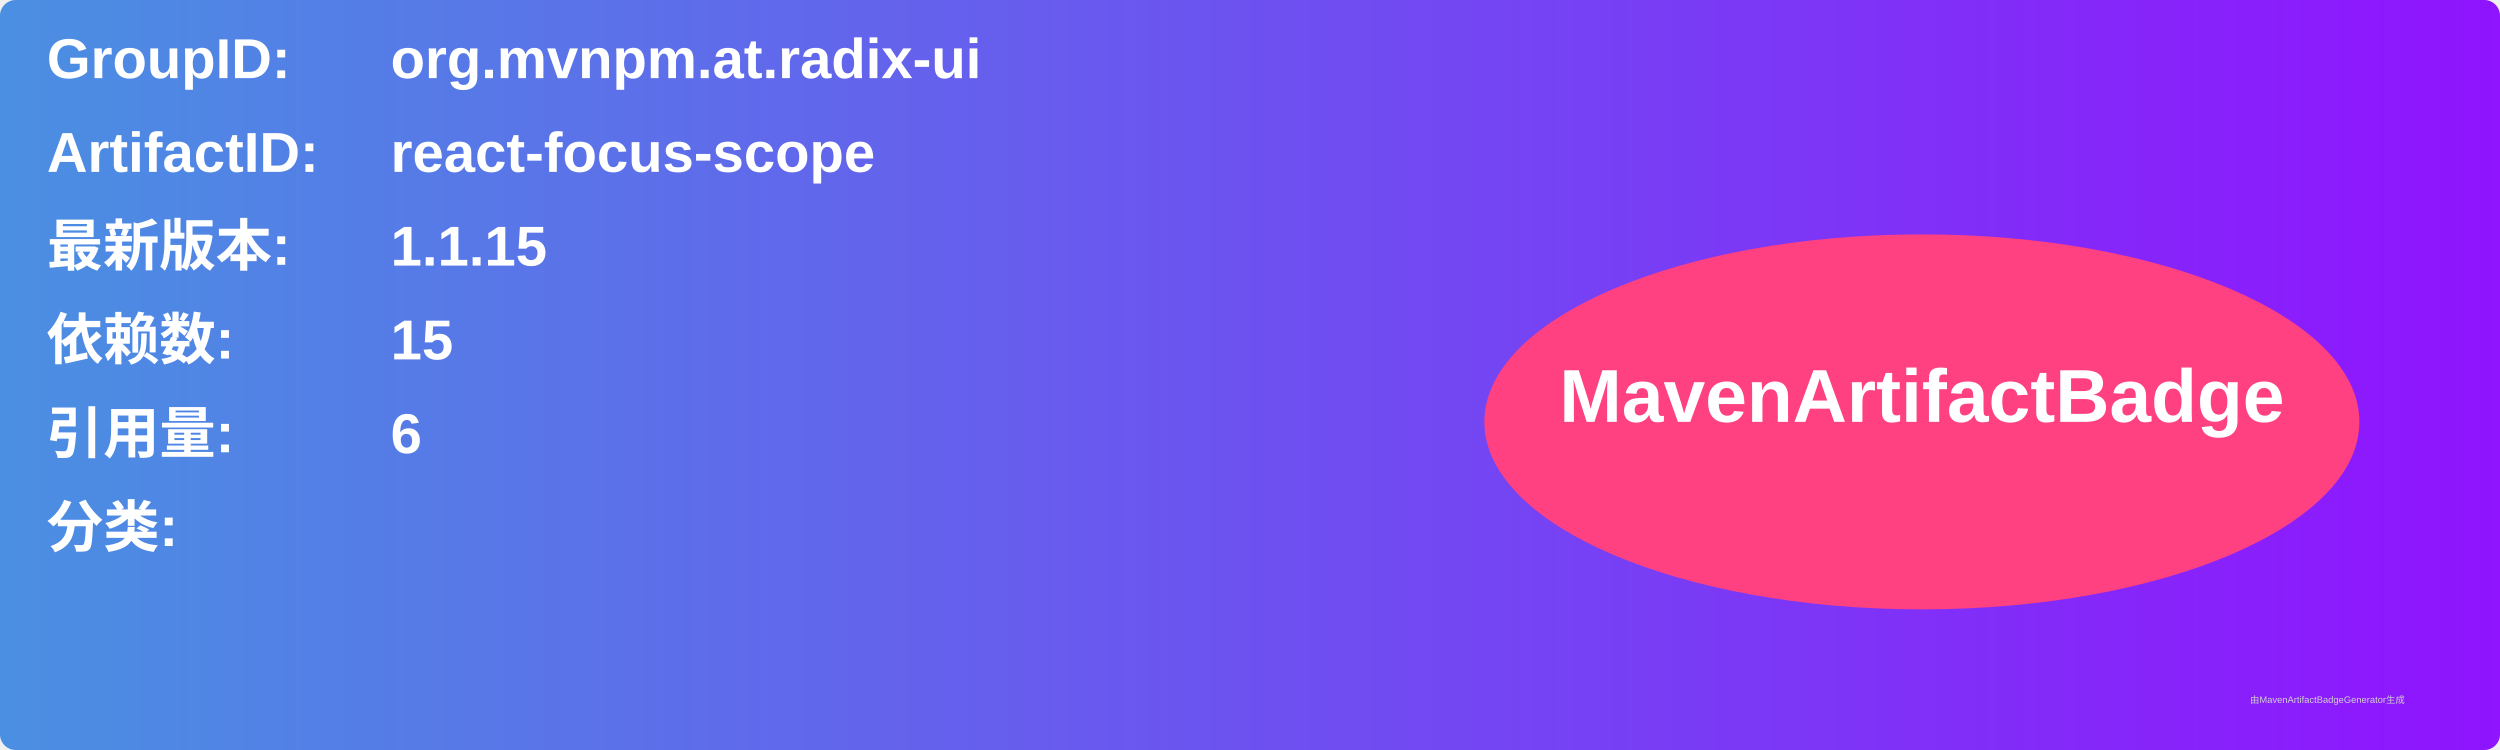
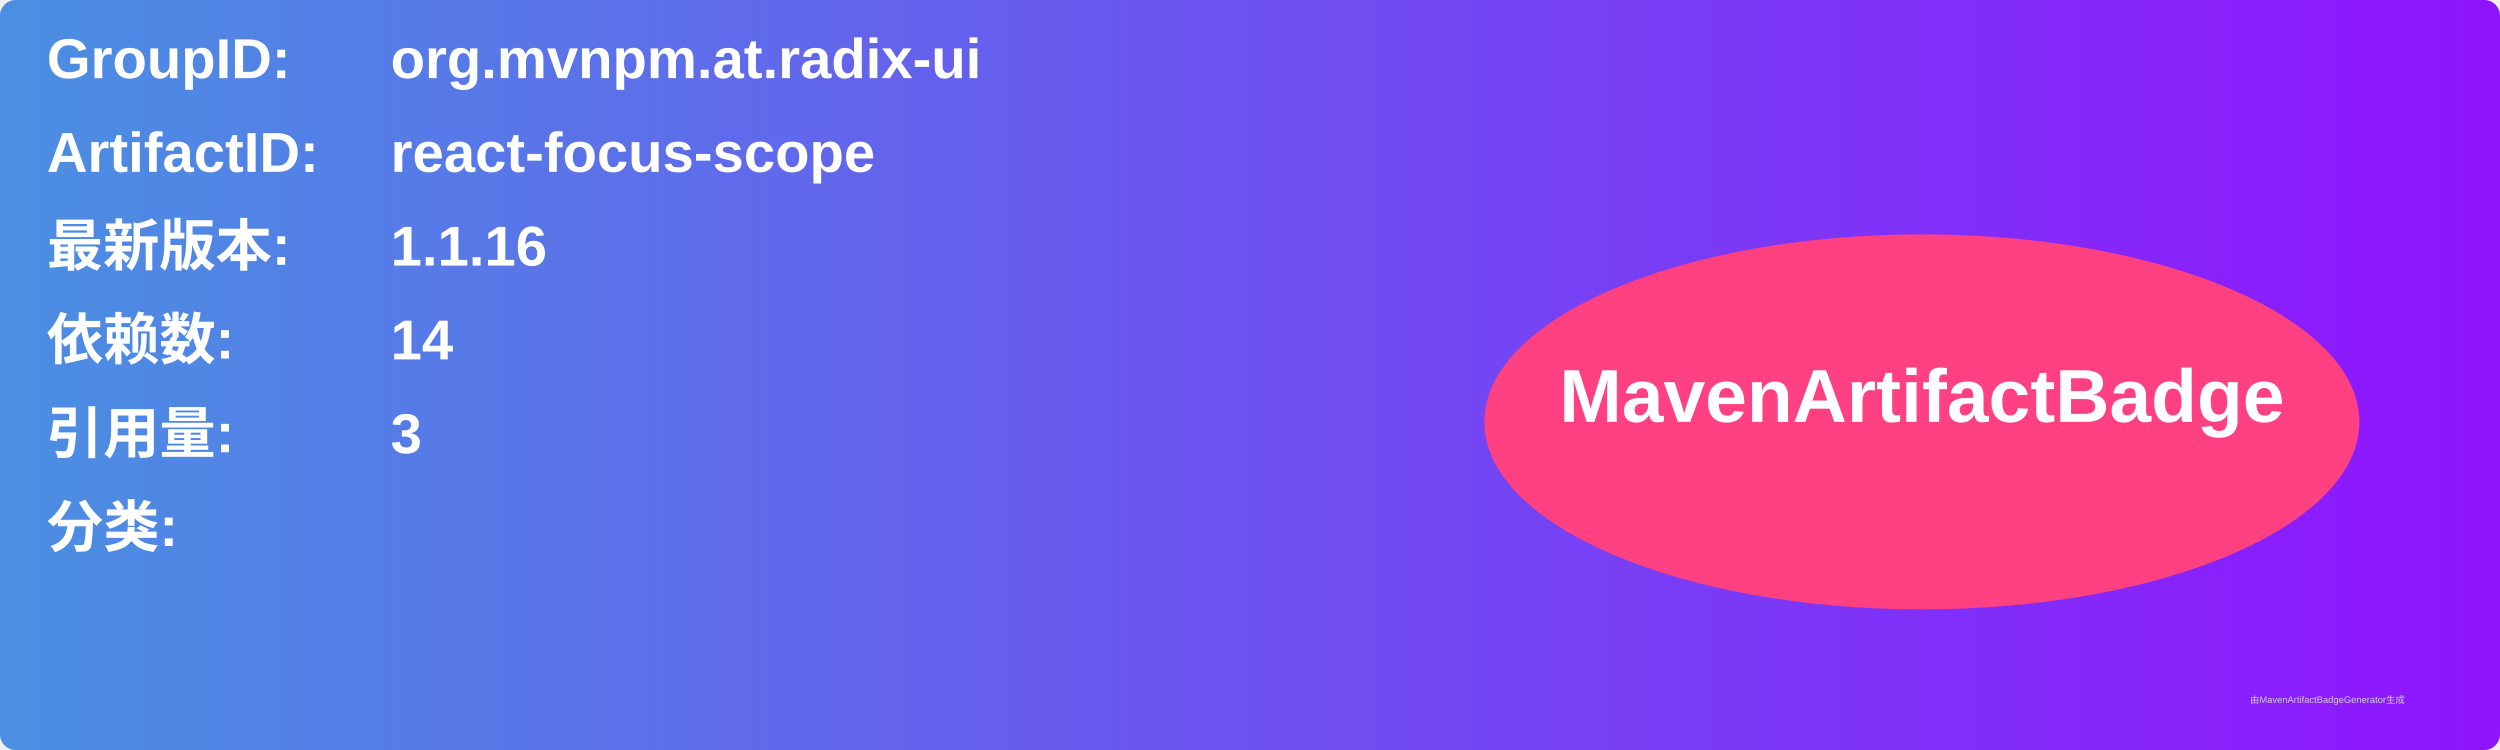
<svg xmlns="http://www.w3.org/2000/svg" width="800" height="240" viewBox="0 0 800 240">
  <linearGradient id="grad" x1="0%" y1="0%" x2="100%" y2="0%">
    <stop offset="0%" stop-color="#4a90e2" />
    <stop offset="100%" stop-color="#9013fe" />
  </linearGradient>
  <rect width="100%" height="100%" rx="5" ry="5" fill="url(#grad)" />
  <g transform="translate(15, 15)">
    <text x="0" y="10" font-family="Arial" font-size="18" fill="white" font-weight="bold" width="260">GroupID:</text>
    <text x="110" y="10" font-family="Arial" font-size="18" fill="white" font-weight="bold" width="460">org.mvnpm.at.radix-ui</text>
    <text x="0" y="40" font-family="Arial" font-size="18" fill="white" font-weight="bold" width="260">ArtifactID:</text>
    <text x="110" y="40" font-family="Arial" font-size="18" fill="white" font-weight="bold" width="460">react-focus-scope</text>
    <text x="0" y="70" font-family="Arial" font-size="18" fill="white" font-weight="bold">最新版本:</text>
    <text x="110" y="70" font-family="Arial" font-size="18" fill="white" font-weight="bold">
-       <tspan font-weight="bold">1.1.15</tspan>
+       <tspan font-weight="bold">1.1.16</tspan>
    </text>
    <text x="0" y="100" font-family="Arial" font-size="18" fill="white" font-weight="bold">依赖数: </text>
    <text x="110" y="100" font-family="Arial" font-size="18" fill="white">
-       <tspan font-weight="bold">15</tspan>
+       <tspan font-weight="bold">14</tspan>
    </text>
    <text x="0" y="130" font-family="Arial" font-size="18" fill="white" font-weight="bold">引用量: </text>
    <text x="110" y="130" font-family="Arial" font-size="18" fill="white">
-       <tspan font-weight="bold">6</tspan>
+       <tspan font-weight="bold">3</tspan>
    </text>
    <text x="0" y="160" font-family="Arial" font-size="18" fill="white" font-weight="bold">分类:</text>
    <text x="10" y="190" font-family="Arial" font-size="10" fill="white">
      <tspan font-weight="bold" />
    </text>
    <ellipse cx="600" cy="120" rx="140" ry="60" fill="#ff4081" />
    <text x="600" y="120" text-anchor="middle" font-family="Arial" font-size="24" fill="white" font-weight="bold">MavenArtifactBadge</text>
  </g>
  <text x="720" y="225" font-family="Arial" font-size="3" fill="#d0d0d0">由MavenArtifactBadgeGenerator生成</text>
</svg>
